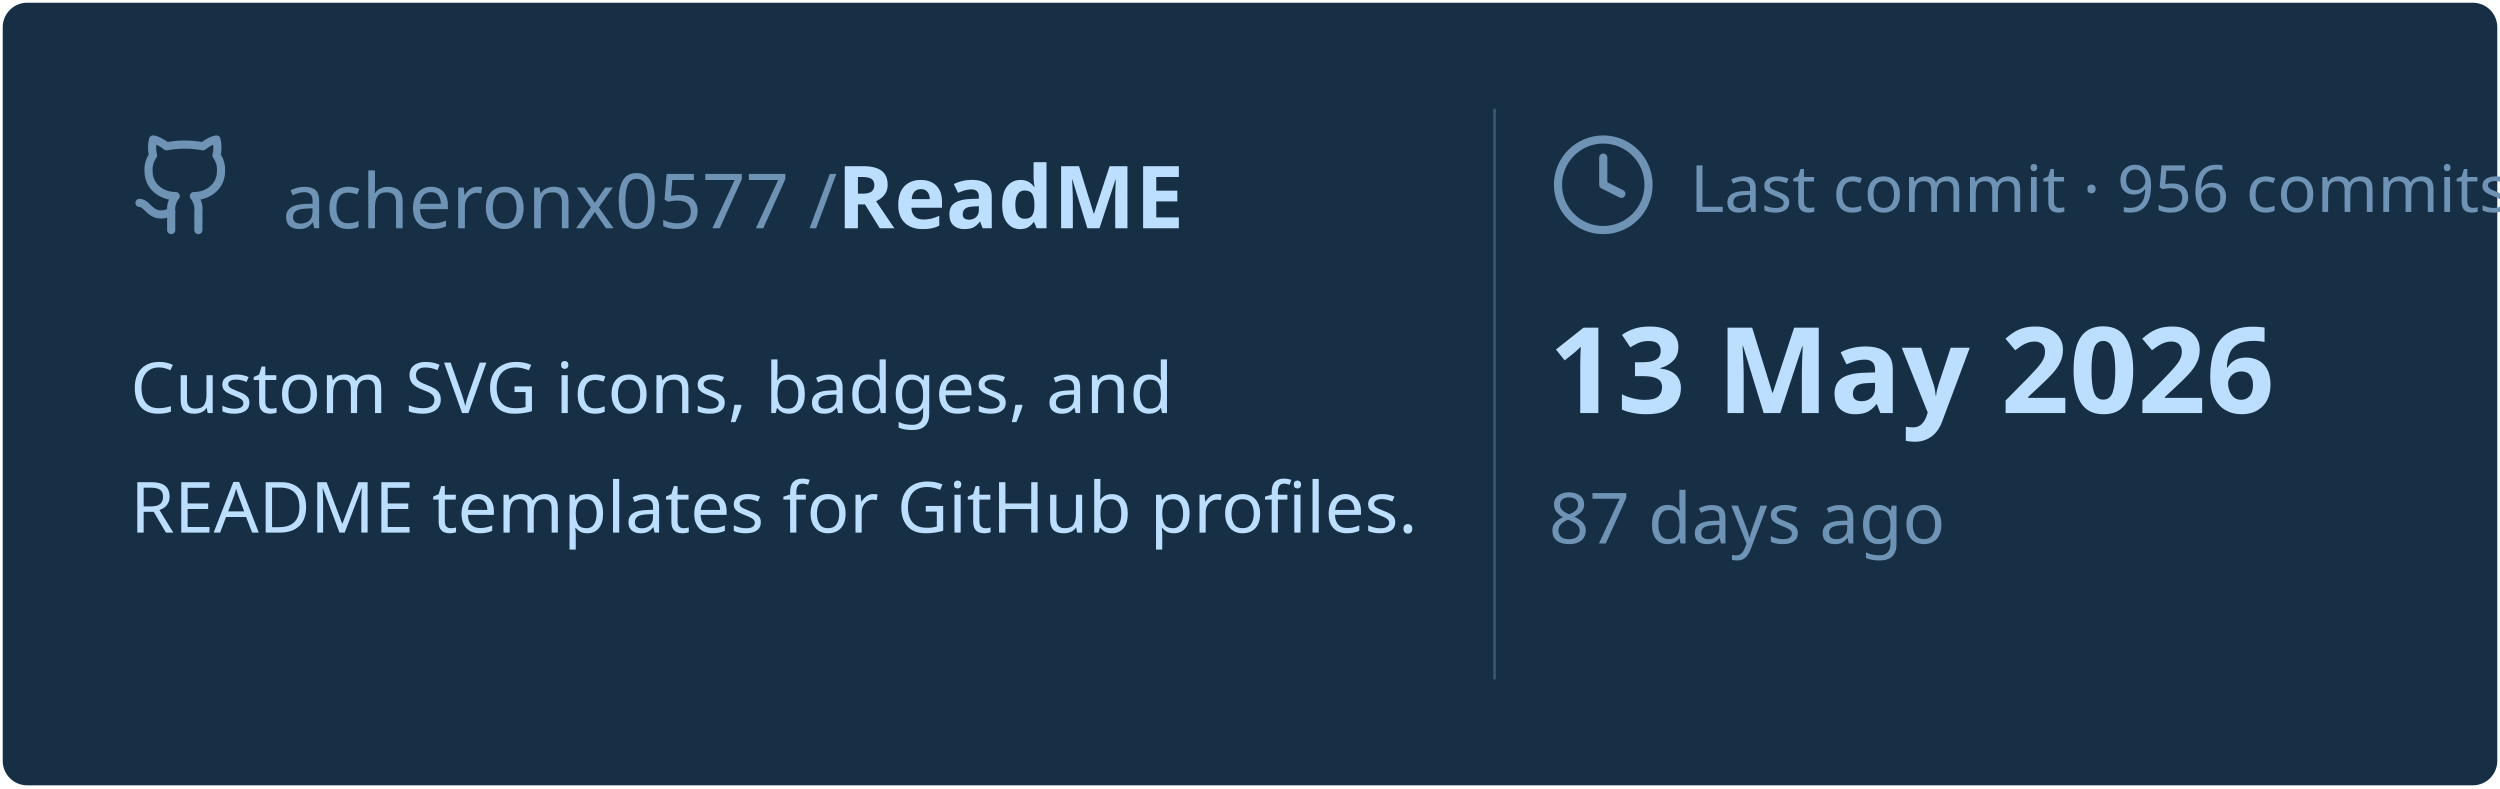
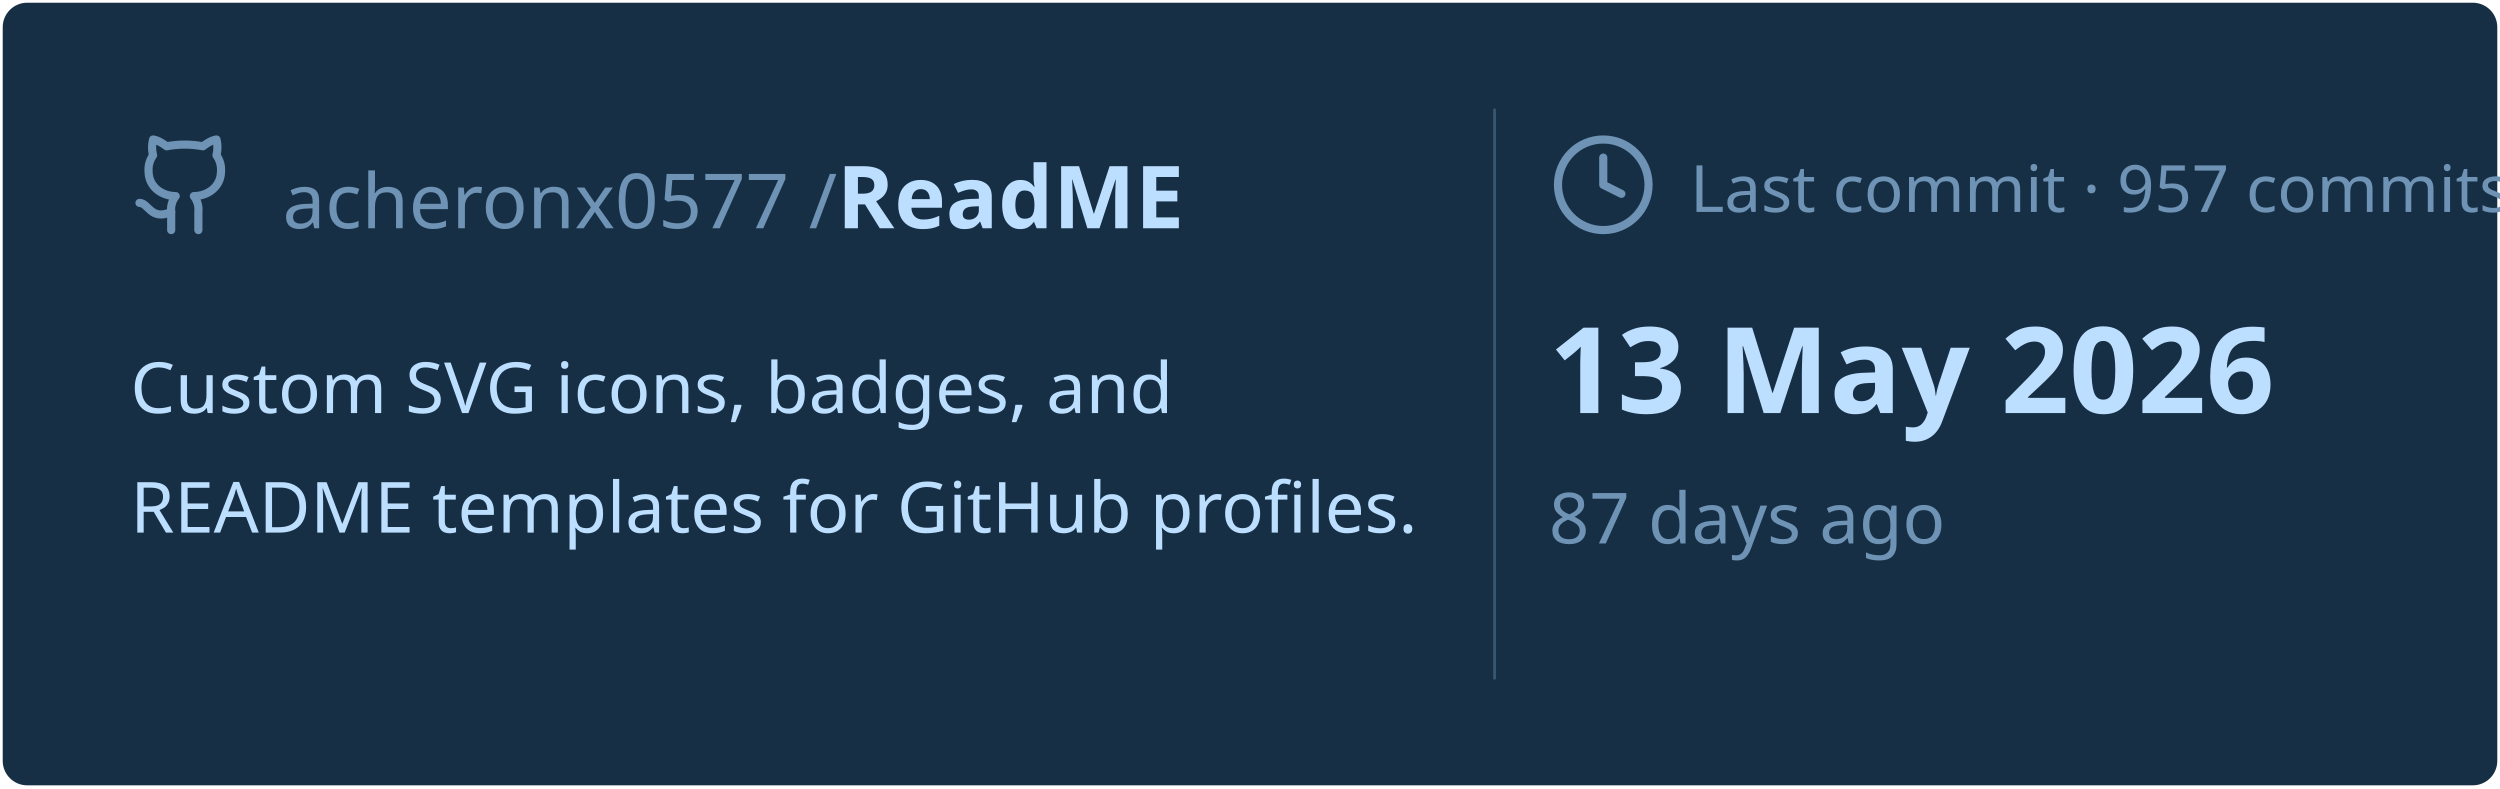
<svg xmlns="http://www.w3.org/2000/svg" viewBox="0 0 460 145" width="460px" height="145px">
  <rect stroke="#000000" stroke-opacity="0" fill="#172F45" rx="4.5" x="0.5" y="0.5" width="459" height="144" />
  <g transform="translate(24, 42)">
    <svg x="0" y="-18" width="20" height="20" viewBox="0 0 24 24" fill="none" stroke="#6E93B5" stroke-width="1.8" stroke-linecap="round" stroke-linejoin="round">
      <path d="M15 22v-4a4.8 4.8 0 0 0-1-3.5c3 0 6-2 6-5.5.08-1.25-.27-2.48-1-3.5.28-1.15.28-2.35 0-3.5 0 0-1 0-3 1.5-2.64-.5-5.36-.5-8 0C6 2 5 2 5 2c-.3 1.15-.3 2.35 0 3.5A5.403 5.403 0 0 0 4 9c0 3.5 3 5.5 6 5.5-.39.49-.68 1.05-.85 1.65-.17.6-.22 1.23-.15 1.85v4" />
      <path d="M9 18c-4.51 2-5-2-7-2" />
    </svg>
    <text x="28" y="0" font-family="&quot;Segoe UI&quot;, Ubuntu, sans-serif" font-size="14" font-weight="400" fill="#6E93B5">acheronx0577 /</text>
    <text x="130" y="0" font-family="&quot;Segoe UI&quot;, Ubuntu, sans-serif" font-size="16" font-weight="700" fill="#BDDFFF">ReadME</text>
  </g>
  <text x="24" y="76" font-family="&quot;Segoe UI&quot;, Ubuntu, sans-serif" font-size="13" font-weight="400" fill="#BDDFFF">Custom SVG icons, badges, and</text>
  <text x="24" y="98" font-family="&quot;Segoe UI&quot;, Ubuntu, sans-serif" font-size="13" font-weight="400" fill="#BDDFFF">README templates for GitHub profiles.</text>
  <line x1="275" y1="20" x2="275" y2="125" stroke="#6E93B5" stroke-width="0.5" stroke-opacity="0.4" />
  <svg x="285" y="24" width="20" height="20" viewBox="0 0 24 24" fill="none" stroke="#6E93B5" stroke-width="1.8" stroke-linecap="round" stroke-linejoin="round">
    <circle cx="12" cy="12" r="10" />
    <polyline points="12 6 12 12 16 14" />
  </svg>
-   <text x="311" y="39" font-family="&quot;Segoe UI&quot;, Ubuntu, sans-serif" font-size="12" font-weight="400" fill="#6E93B5">Last commit · 956 commits</text>
+   <text x="311" y="39" font-family="&quot;Segoe UI&quot;, Ubuntu, sans-serif" font-size="12" font-weight="400" fill="#6E93B5">Last commit · 957 commits</text>
  <text x="285" y="76" font-family="&quot;Segoe UI&quot;, Ubuntu, sans-serif" font-size="22" font-weight="700" fill="#BDDFFF">13 May 2026</text>
  <text x="285" y="100" font-family="&quot;Segoe UI&quot;, Ubuntu, sans-serif" font-size="13" font-weight="400" fill="#6E93B5">87 days ago</text>
</svg>
